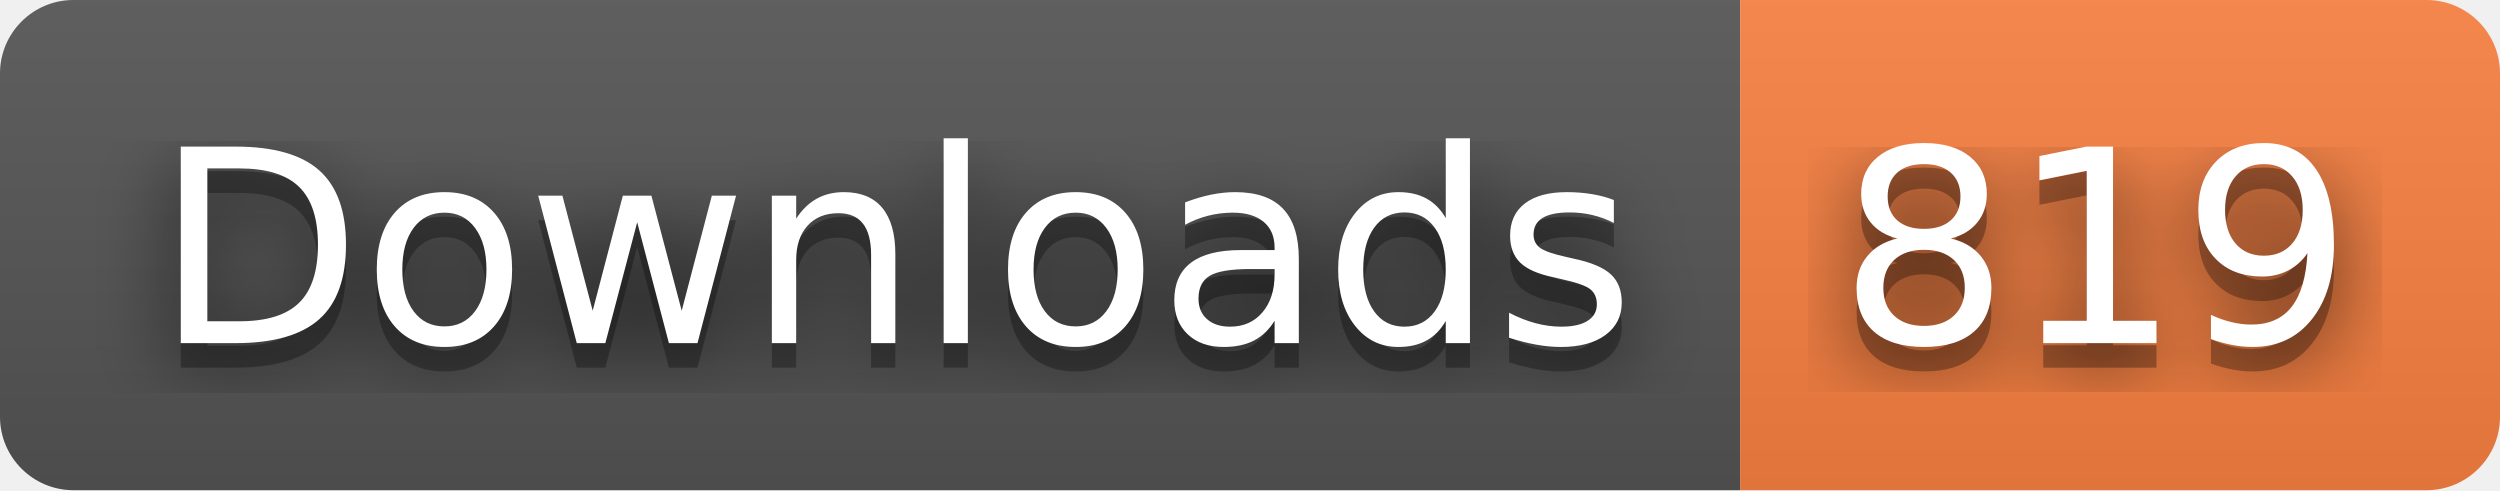
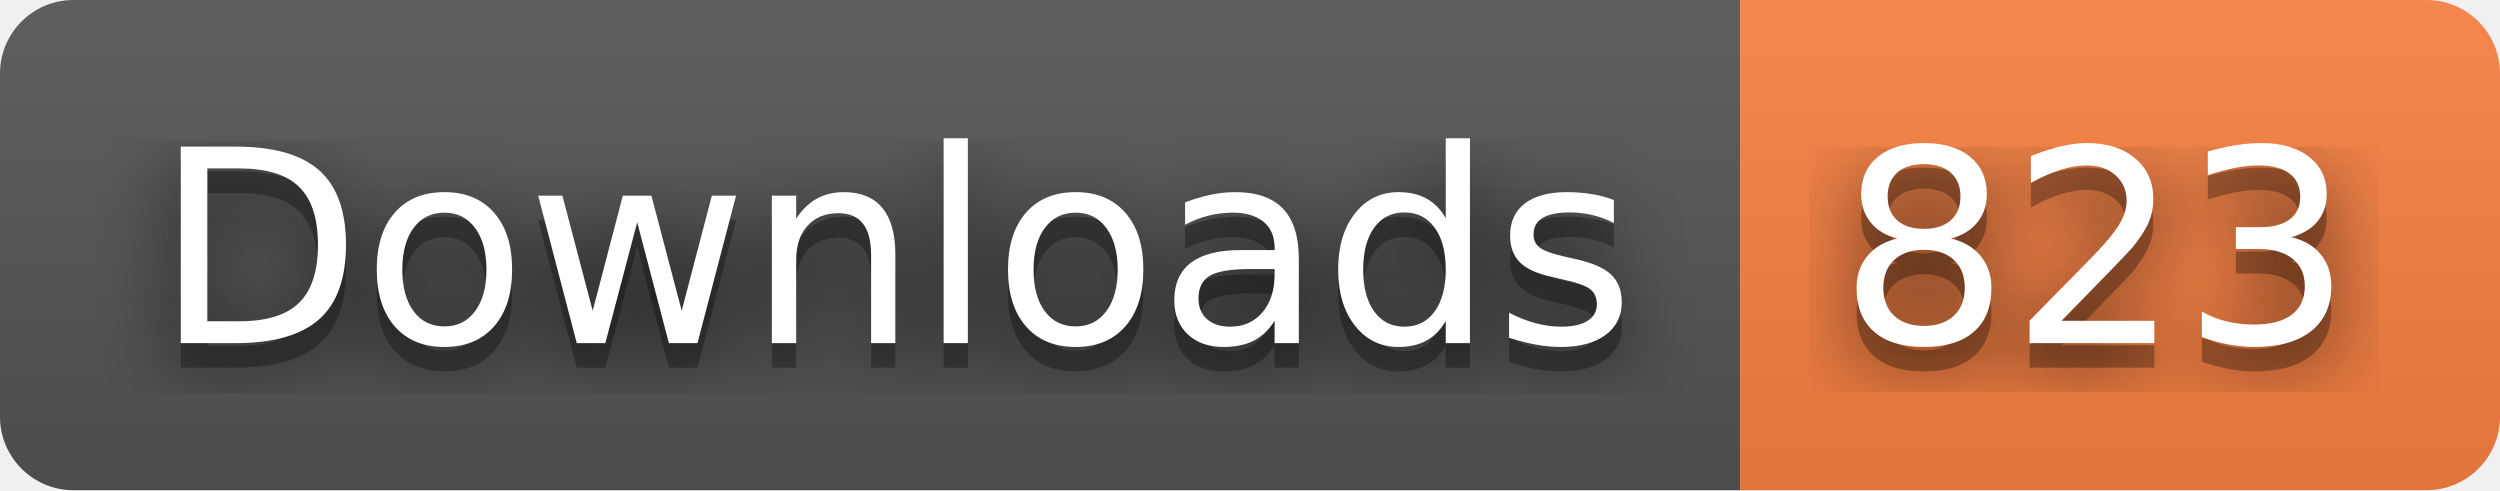
- <svg xmlns="http://www.w3.org/2000/svg" width="102" height="20" role="img" aria-label="Downloads: 819">
+ <svg xmlns="http://www.w3.org/2000/svg" width="102" height="20" role="img" aria-label="Downloads: 823">
  <filter id="blur">
    <feGaussianBlur stdDeviation="16" />
  </filter>
  <linearGradient id="s" x2="0" y2="100%">
    <stop offset="0" stop-color="#bbb" stop-opacity=".1" />
    <stop offset="1" stop-opacity=".1" />
  </linearGradient>
  <clipPath id="r">
    <rect width="102" height="20" rx="3" />
  </clipPath>
  <g clip-path="url(#r)">
    <rect width="71" height="20" fill="#555" />
    <rect x="71" width="31" height="20" fill="#fa8142" />
    <rect width="102" height="20" fill="url(#s)" />
  </g>
  <g fill="#fff" text-anchor="middle" font-family="Verdana,Geneva,DejaVu Sans,sans-serif" text-rendering="geometricPrecision" font-size="110">
    <g transform="scale(.1)">
      <g aria-hidden="true" fill="#010101">
        <text x="365" y="150" fill-opacity=".8" filter="url(#blur)" textLength="610">Downloads</text>
        <text x="365" y="150" fill-opacity=".3" textLength="610">Downloads</text>
      </g>
      <text x="365" y="140" textLength="610">Downloads</text>
    </g>
    <g transform="scale(.1)">
      <g aria-hidden="true" fill="#010101">
-         <text x="855" y="150" fill-opacity=".8" filter="url(#blur)" textLength="210">819</text>
-         <text x="855" y="150" fill-opacity=".3" textLength="210">819</text>
+         <text x="855" y="150" fill-opacity=".8" filter="url(#blur)" textLength="210">823</text>
+         <text x="855" y="150" fill-opacity=".3" textLength="210">823</text>
      </g>
-       <text x="855" y="140" textLength="210">819</text>
+       <text x="855" y="140" textLength="210">823</text>
    </g>
  </g>
</svg>
